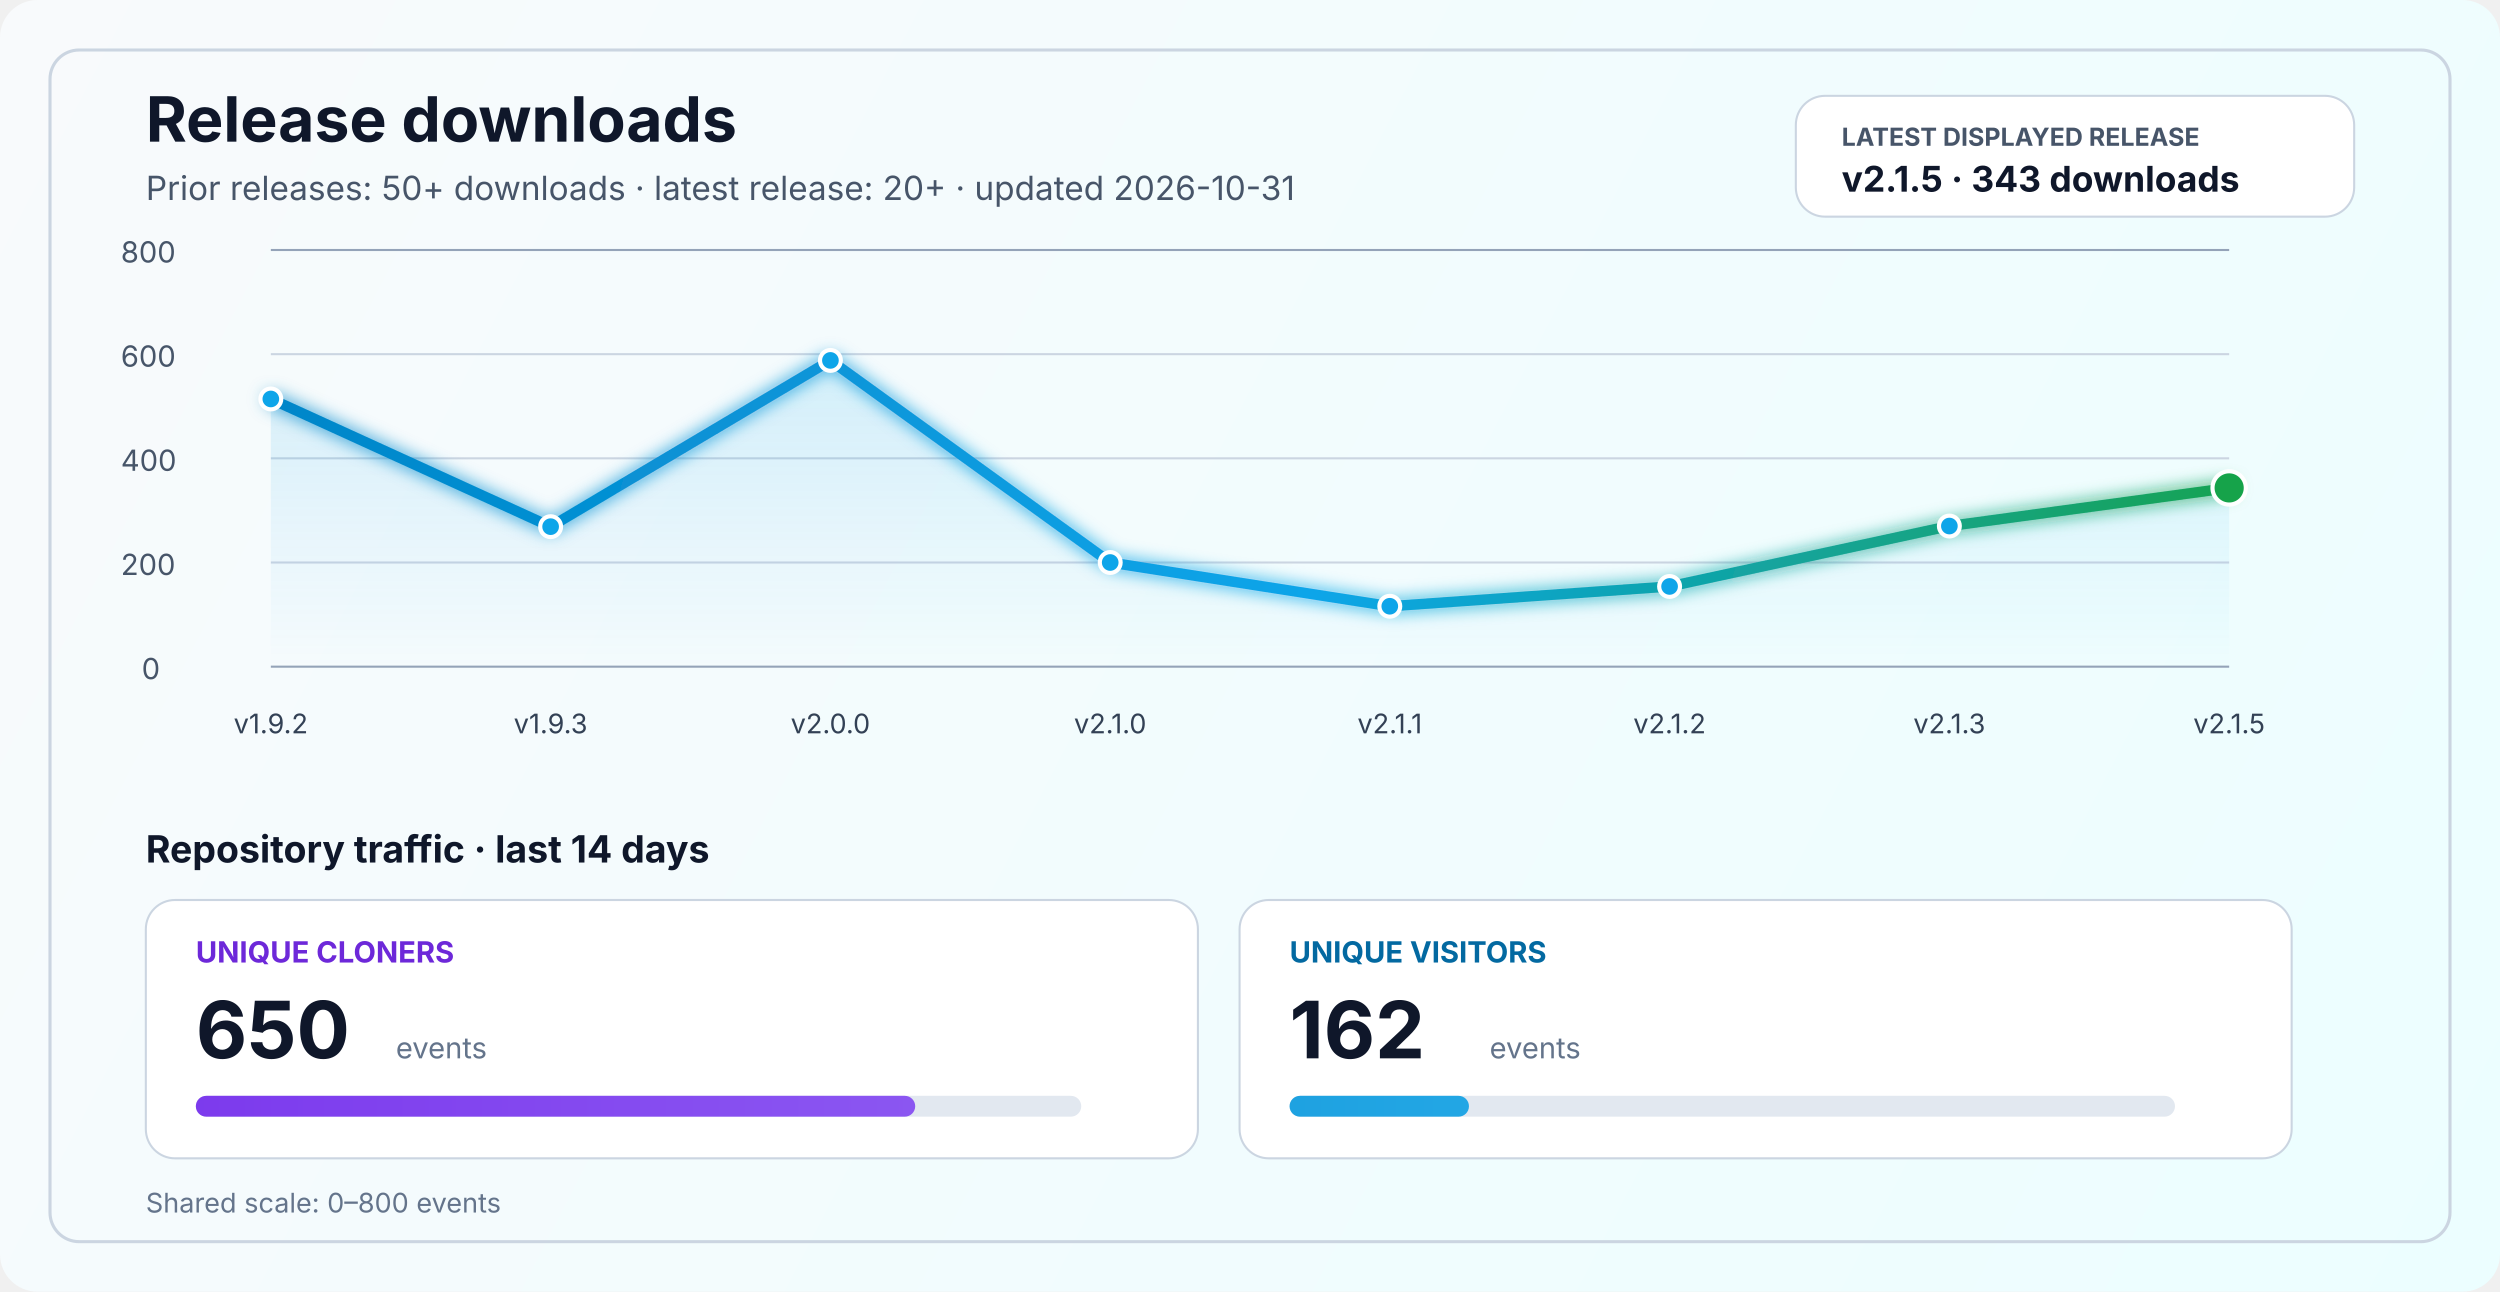
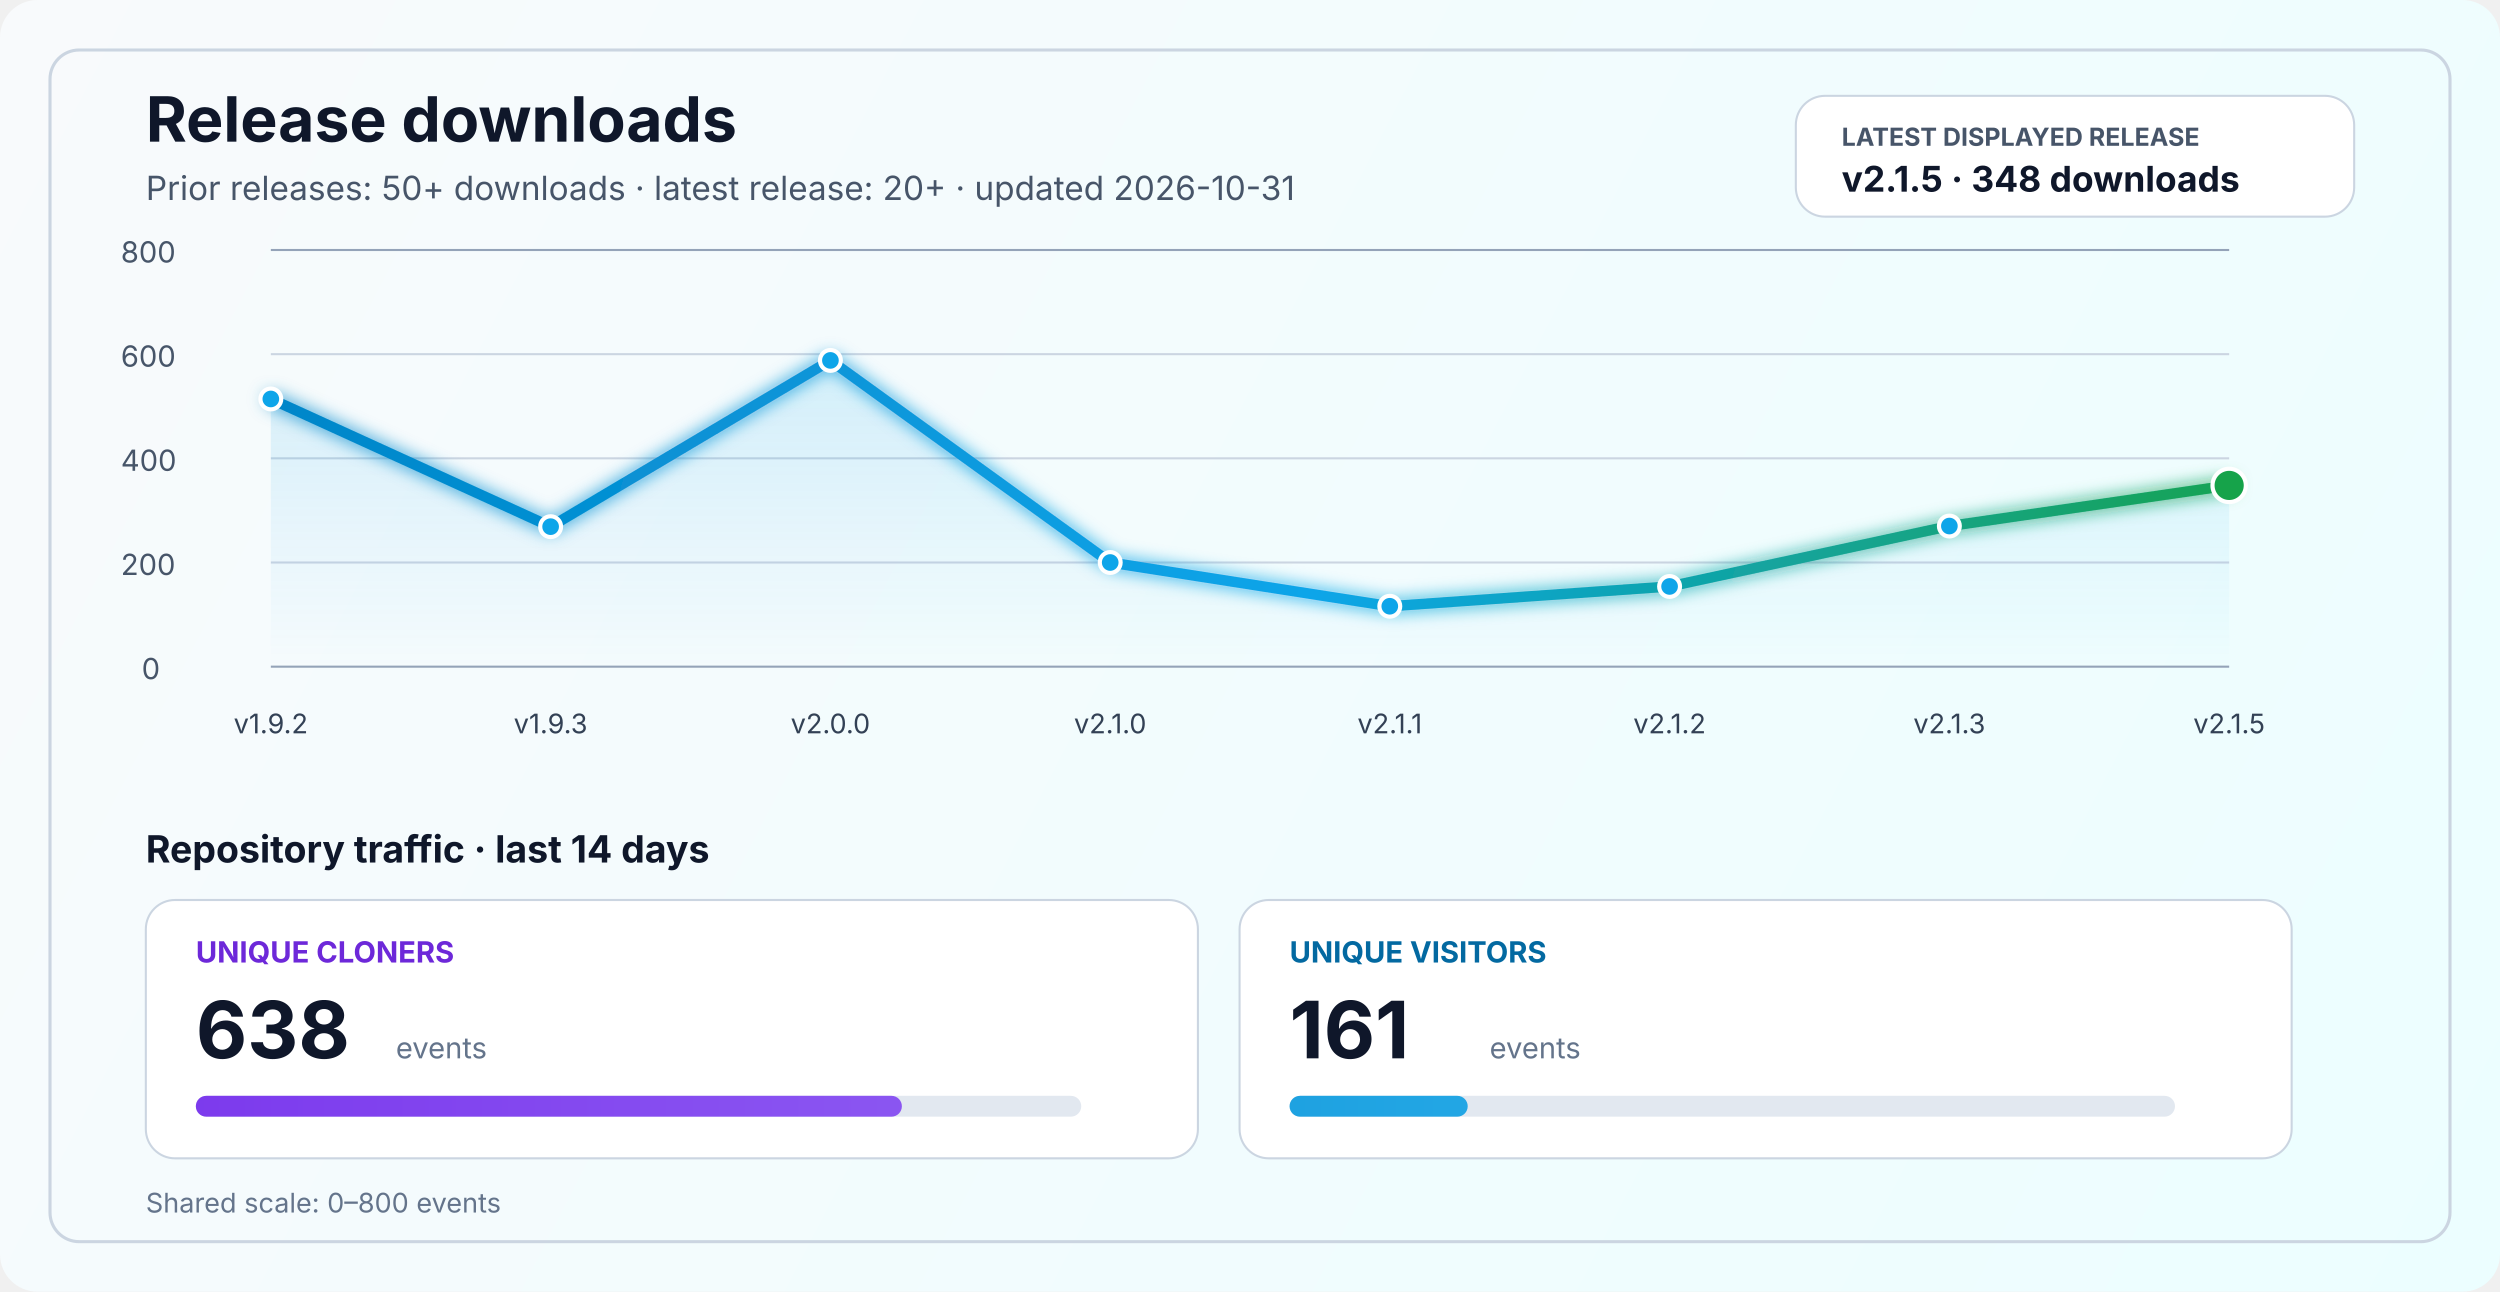
<svg xmlns="http://www.w3.org/2000/svg" width="1200" height="620" viewBox="0 0 1200 620" fill="none" role="img" aria-labelledby="title desc">
  <defs>
    <linearGradient id="bg" x1="0" y1="0" x2="1200" y2="620" gradientUnits="userSpaceOnUse">
      <stop stop-color="#F8FAFC" />
      <stop offset="1" stop-color="#ECFEFF" />
    </linearGradient>
    <linearGradient id="line" x1="130" y1="86" x2="1070" y2="340" gradientUnits="userSpaceOnUse">
      <stop stop-color="#0284C7" />
      <stop offset="0.55" stop-color="#0EA5E9" />
      <stop offset="1" stop-color="#16A34A" />
    </linearGradient>
    <linearGradient id="area" x1="0" y1="120" x2="0" y2="320" gradientUnits="userSpaceOnUse">
      <stop stop-color="#0EA5E9" stop-opacity="0.20" />
      <stop offset="1" stop-color="#0EA5E9" stop-opacity="0" />
    </linearGradient>
    <linearGradient id="cloneFill" x1="86" y1="450" x2="1110" y2="450" gradientUnits="userSpaceOnUse">
      <stop stop-color="#7C3AED" />
      <stop offset="1" stop-color="#A78BFA" />
    </linearGradient>
    <linearGradient id="viewFill" x1="86" y1="482" x2="1110" y2="482" gradientUnits="userSpaceOnUse">
      <stop stop-color="#0284C7" />
      <stop offset="1" stop-color="#38BDF8" />
    </linearGradient>
    <filter id="glow" x="-50%" y="-50%" width="200%" height="200%">
      <feGaussianBlur stdDeviation="4" result="blur" />
      <feMerge>
        <feMergeNode in="blur" />
        <feMergeNode in="SourceGraphic" />
      </feMerge>
    </filter>
  </defs>
  <rect width="1200" height="620" rx="18" fill="url(#bg)" />
  <rect x="24" y="24" width="1152" height="572" rx="14" stroke="#CBD5E1" stroke-width="1.5" />
  <text x="70" y="68" fill="#0F172A" font-size="30" font-family="SF Pro Display, -apple-system, BlinkMacSystemFont, Segoe UI, sans-serif" font-weight="700">Release downloads</text>
  <text x="70" y="96" fill="#475569" font-size="16" font-family="SF Pro Text, -apple-system, BlinkMacSystemFont, Segoe UI, sans-serif">Prior releases: 50+ downloads · latest release: 20+ · updated 2026-10-31</text>
  <rect x="862" y="46" width="268" height="58" rx="14" fill="#FFFFFF" stroke="#CBD5E1" stroke-width="1" />
  <text x="884" y="70" fill="#475569" font-size="12" font-family="SF Pro Text, -apple-system, BlinkMacSystemFont, Segoe UI, sans-serif" font-weight="700">LATEST DISPLAYED RELEASE</text>
-   <text x="884" y="92" fill="#0F172A" font-size="17" font-family="SF Pro Text, -apple-system, BlinkMacSystemFont, Segoe UI, sans-serif" font-weight="700">v2.1.5 · 343 downloads</text>
+   <text x="884" y="92" fill="#0F172A" font-size="17" font-family="SF Pro Text, -apple-system, BlinkMacSystemFont, Segoe UI, sans-serif" font-weight="700">v2.1.5 · 348 downloads</text>
  <line x1="130" y1="320.0" x2="1070" y2="320.0" stroke="#94A3B8" stroke-width="1" />
  <line x1="130" y1="270.0" x2="1070" y2="270.0" stroke="#CBD5E1" stroke-width="1" />
  <line x1="130" y1="220.0" x2="1070" y2="220.0" stroke="#CBD5E1" stroke-width="1" />
  <line x1="130" y1="170.0" x2="1070" y2="170.0" stroke="#CBD5E1" stroke-width="1" />
  <line x1="130" y1="120.0" x2="1070" y2="120.0" stroke="#94A3B8" stroke-width="1" />
  <text x="68" y="326.0" fill="#475569" font-size="14" font-family="SF Pro Text, -apple-system, BlinkMacSystemFont, Segoe UI, sans-serif">0</text>
  <text x="58" y="276.0" fill="#475569" font-size="14" font-family="SF Pro Text, -apple-system, BlinkMacSystemFont, Segoe UI, sans-serif">200</text>
  <text x="58" y="226.0" fill="#475569" font-size="14" font-family="SF Pro Text, -apple-system, BlinkMacSystemFont, Segoe UI, sans-serif">400</text>
  <text x="58" y="176.0" fill="#475569" font-size="14" font-family="SF Pro Text, -apple-system, BlinkMacSystemFont, Segoe UI, sans-serif">600</text>
  <text x="58" y="126.0" fill="#475569" font-size="14" font-family="SF Pro Text, -apple-system, BlinkMacSystemFont, Segoe UI, sans-serif">800</text>
-   <path d="M 130.0 191.5 L 264.3 252.8 L 398.6 173.0 L 532.9 270.0 L 667.1 291.0 L 801.4 281.5 L 935.7 252.5 L 1070.0 234.2 L 1070 320 L 130 320 Z" fill="url(#area)" />
-   <polyline points="130.0,191.5 264.3,252.8 398.6,173.0 532.9,270.0 667.1,291.0 801.4,281.5 935.7,252.5 1070.0,234.2" fill="none" stroke="url(#line)" stroke-width="5" stroke-linecap="round" stroke-linejoin="round" filter="url(#glow)" />
+   <path d="M 130.0 191.5 L 264.3 252.8 L 398.6 173.0 L 532.9 270.0 L 667.1 291.0 L 801.4 281.5 L 935.7 252.5 L 1070.0 233.0 L 1070 320 L 130 320 Z" fill="url(#area)" />
+   <polyline points="130.0,191.5 264.3,252.8 398.6,173.0 532.9,270.0 667.1,291.0 801.4,281.5 935.7,252.5 1070.0,233.0" fill="none" stroke="url(#line)" stroke-width="5" stroke-linecap="round" stroke-linejoin="round" filter="url(#glow)" />
  <circle cx="130.0" cy="191.5" r="5" fill="#0EA5E9" stroke="#FFFFFF" stroke-width="2" />
  <circle cx="264.3" cy="252.8" r="5" fill="#0EA5E9" stroke="#FFFFFF" stroke-width="2" />
  <circle cx="398.6" cy="173.0" r="5" fill="#0EA5E9" stroke="#FFFFFF" stroke-width="2" />
  <circle cx="532.9" cy="270.0" r="5" fill="#0EA5E9" stroke="#FFFFFF" stroke-width="2" />
  <circle cx="667.1" cy="291.0" r="5" fill="#0EA5E9" stroke="#FFFFFF" stroke-width="2" />
  <circle cx="801.4" cy="281.5" r="5" fill="#0EA5E9" stroke="#FFFFFF" stroke-width="2" />
  <circle cx="935.7" cy="252.5" r="5" fill="#0EA5E9" stroke="#FFFFFF" stroke-width="2" />
-   <circle cx="1070.0" cy="234.2" r="8" fill="#16A34A" stroke="#FFFFFF" stroke-width="2" />
+   <circle cx="1070.0" cy="233.0" r="8" fill="#16A34A" stroke="#FFFFFF" stroke-width="2" />
  <text x="130.0" y="352" text-anchor="middle" fill="#334155" font-size="13" font-family="SF Pro Text, -apple-system, BlinkMacSystemFont, Segoe UI, sans-serif">v1.9.2</text>
  <text x="264.3" y="352" text-anchor="middle" fill="#334155" font-size="13" font-family="SF Pro Text, -apple-system, BlinkMacSystemFont, Segoe UI, sans-serif">v1.9.3</text>
  <text x="398.6" y="352" text-anchor="middle" fill="#334155" font-size="13" font-family="SF Pro Text, -apple-system, BlinkMacSystemFont, Segoe UI, sans-serif">v2.0.0</text>
  <text x="532.9" y="352" text-anchor="middle" fill="#334155" font-size="13" font-family="SF Pro Text, -apple-system, BlinkMacSystemFont, Segoe UI, sans-serif">v2.1.0</text>
  <text x="667.1" y="352" text-anchor="middle" fill="#334155" font-size="13" font-family="SF Pro Text, -apple-system, BlinkMacSystemFont, Segoe UI, sans-serif">v2.1.1</text>
  <text x="801.4" y="352" text-anchor="middle" fill="#334155" font-size="13" font-family="SF Pro Text, -apple-system, BlinkMacSystemFont, Segoe UI, sans-serif">v2.1.2</text>
  <text x="935.7" y="352" text-anchor="middle" fill="#334155" font-size="13" font-family="SF Pro Text, -apple-system, BlinkMacSystemFont, Segoe UI, sans-serif">v2.1.3</text>
  <text x="1070.0" y="352" text-anchor="middle" fill="#334155" font-size="13" font-family="SF Pro Text, -apple-system, BlinkMacSystemFont, Segoe UI, sans-serif">v2.1.5</text>
  <text x="70" y="414" fill="#0F172A" font-size="18" font-family="SF Pro Text, -apple-system, BlinkMacSystemFont, Segoe UI, sans-serif" font-weight="700">Repository traffic · last 14 days</text>
  <rect x="70" y="432" width="505" height="124" rx="14" fill="#FFFFFF" stroke="#CBD5E1" stroke-width="1" />
  <text x="94" y="462" fill="#6D28D9" font-size="14" font-family="SF Pro Text, -apple-system, BlinkMacSystemFont, Segoe UI, sans-serif" font-weight="700">UNIQUE CLONERS</text>
-   <text x="94" y="508" fill="#0F172A" font-size="38" font-family="SF Pro Display, -apple-system, BlinkMacSystemFont, Segoe UI, sans-serif" font-weight="700">650</text>
+   <text x="94" y="508" fill="#0F172A" font-size="38" font-family="SF Pro Display, -apple-system, BlinkMacSystemFont, Segoe UI, sans-serif" font-weight="700">638</text>
  <text x="190" y="508" fill="#64748B" font-size="14" font-family="SF Pro Text, -apple-system, BlinkMacSystemFont, Segoe UI, sans-serif">events</text>
  <rect x="94" y="526" width="425" height="10" rx="5" fill="#E2E8F0" />
-   <rect x="94" y="526" width="345.3" height="10" rx="5" fill="url(#cloneFill)" />
+   <rect x="94" y="526" width="338.9" height="10" rx="5" fill="url(#cloneFill)" />
  <rect x="595" y="432" width="505" height="124" rx="14" fill="#FFFFFF" stroke="#CBD5E1" stroke-width="1" />
  <text x="619" y="462" fill="#0369A1" font-size="14" font-family="SF Pro Text, -apple-system, BlinkMacSystemFont, Segoe UI, sans-serif" font-weight="700">UNIQUE VISITORS</text>
-   <text x="619" y="508" fill="#0F172A" font-size="38" font-family="SF Pro Display, -apple-system, BlinkMacSystemFont, Segoe UI, sans-serif" font-weight="700">162</text>
+   <text x="619" y="508" fill="#0F172A" font-size="38" font-family="SF Pro Display, -apple-system, BlinkMacSystemFont, Segoe UI, sans-serif" font-weight="700">161</text>
  <text x="715" y="508" fill="#64748B" font-size="14" font-family="SF Pro Text, -apple-system, BlinkMacSystemFont, Segoe UI, sans-serif">events</text>
  <rect x="619" y="526" width="425" height="10" rx="5" fill="#E2E8F0" />
-   <rect x="619" y="526" width="86.1" height="10" rx="5" fill="url(#viewFill)" />
+   <rect x="619" y="526" width="85.5" height="10" rx="5" fill="url(#viewFill)" />
  <text x="70" y="582" fill="#64748B" font-size="13" font-family="SF Pro Text, -apple-system, BlinkMacSystemFont, Segoe UI, sans-serif">Shared scale: 0–800 events</text>
</svg>
